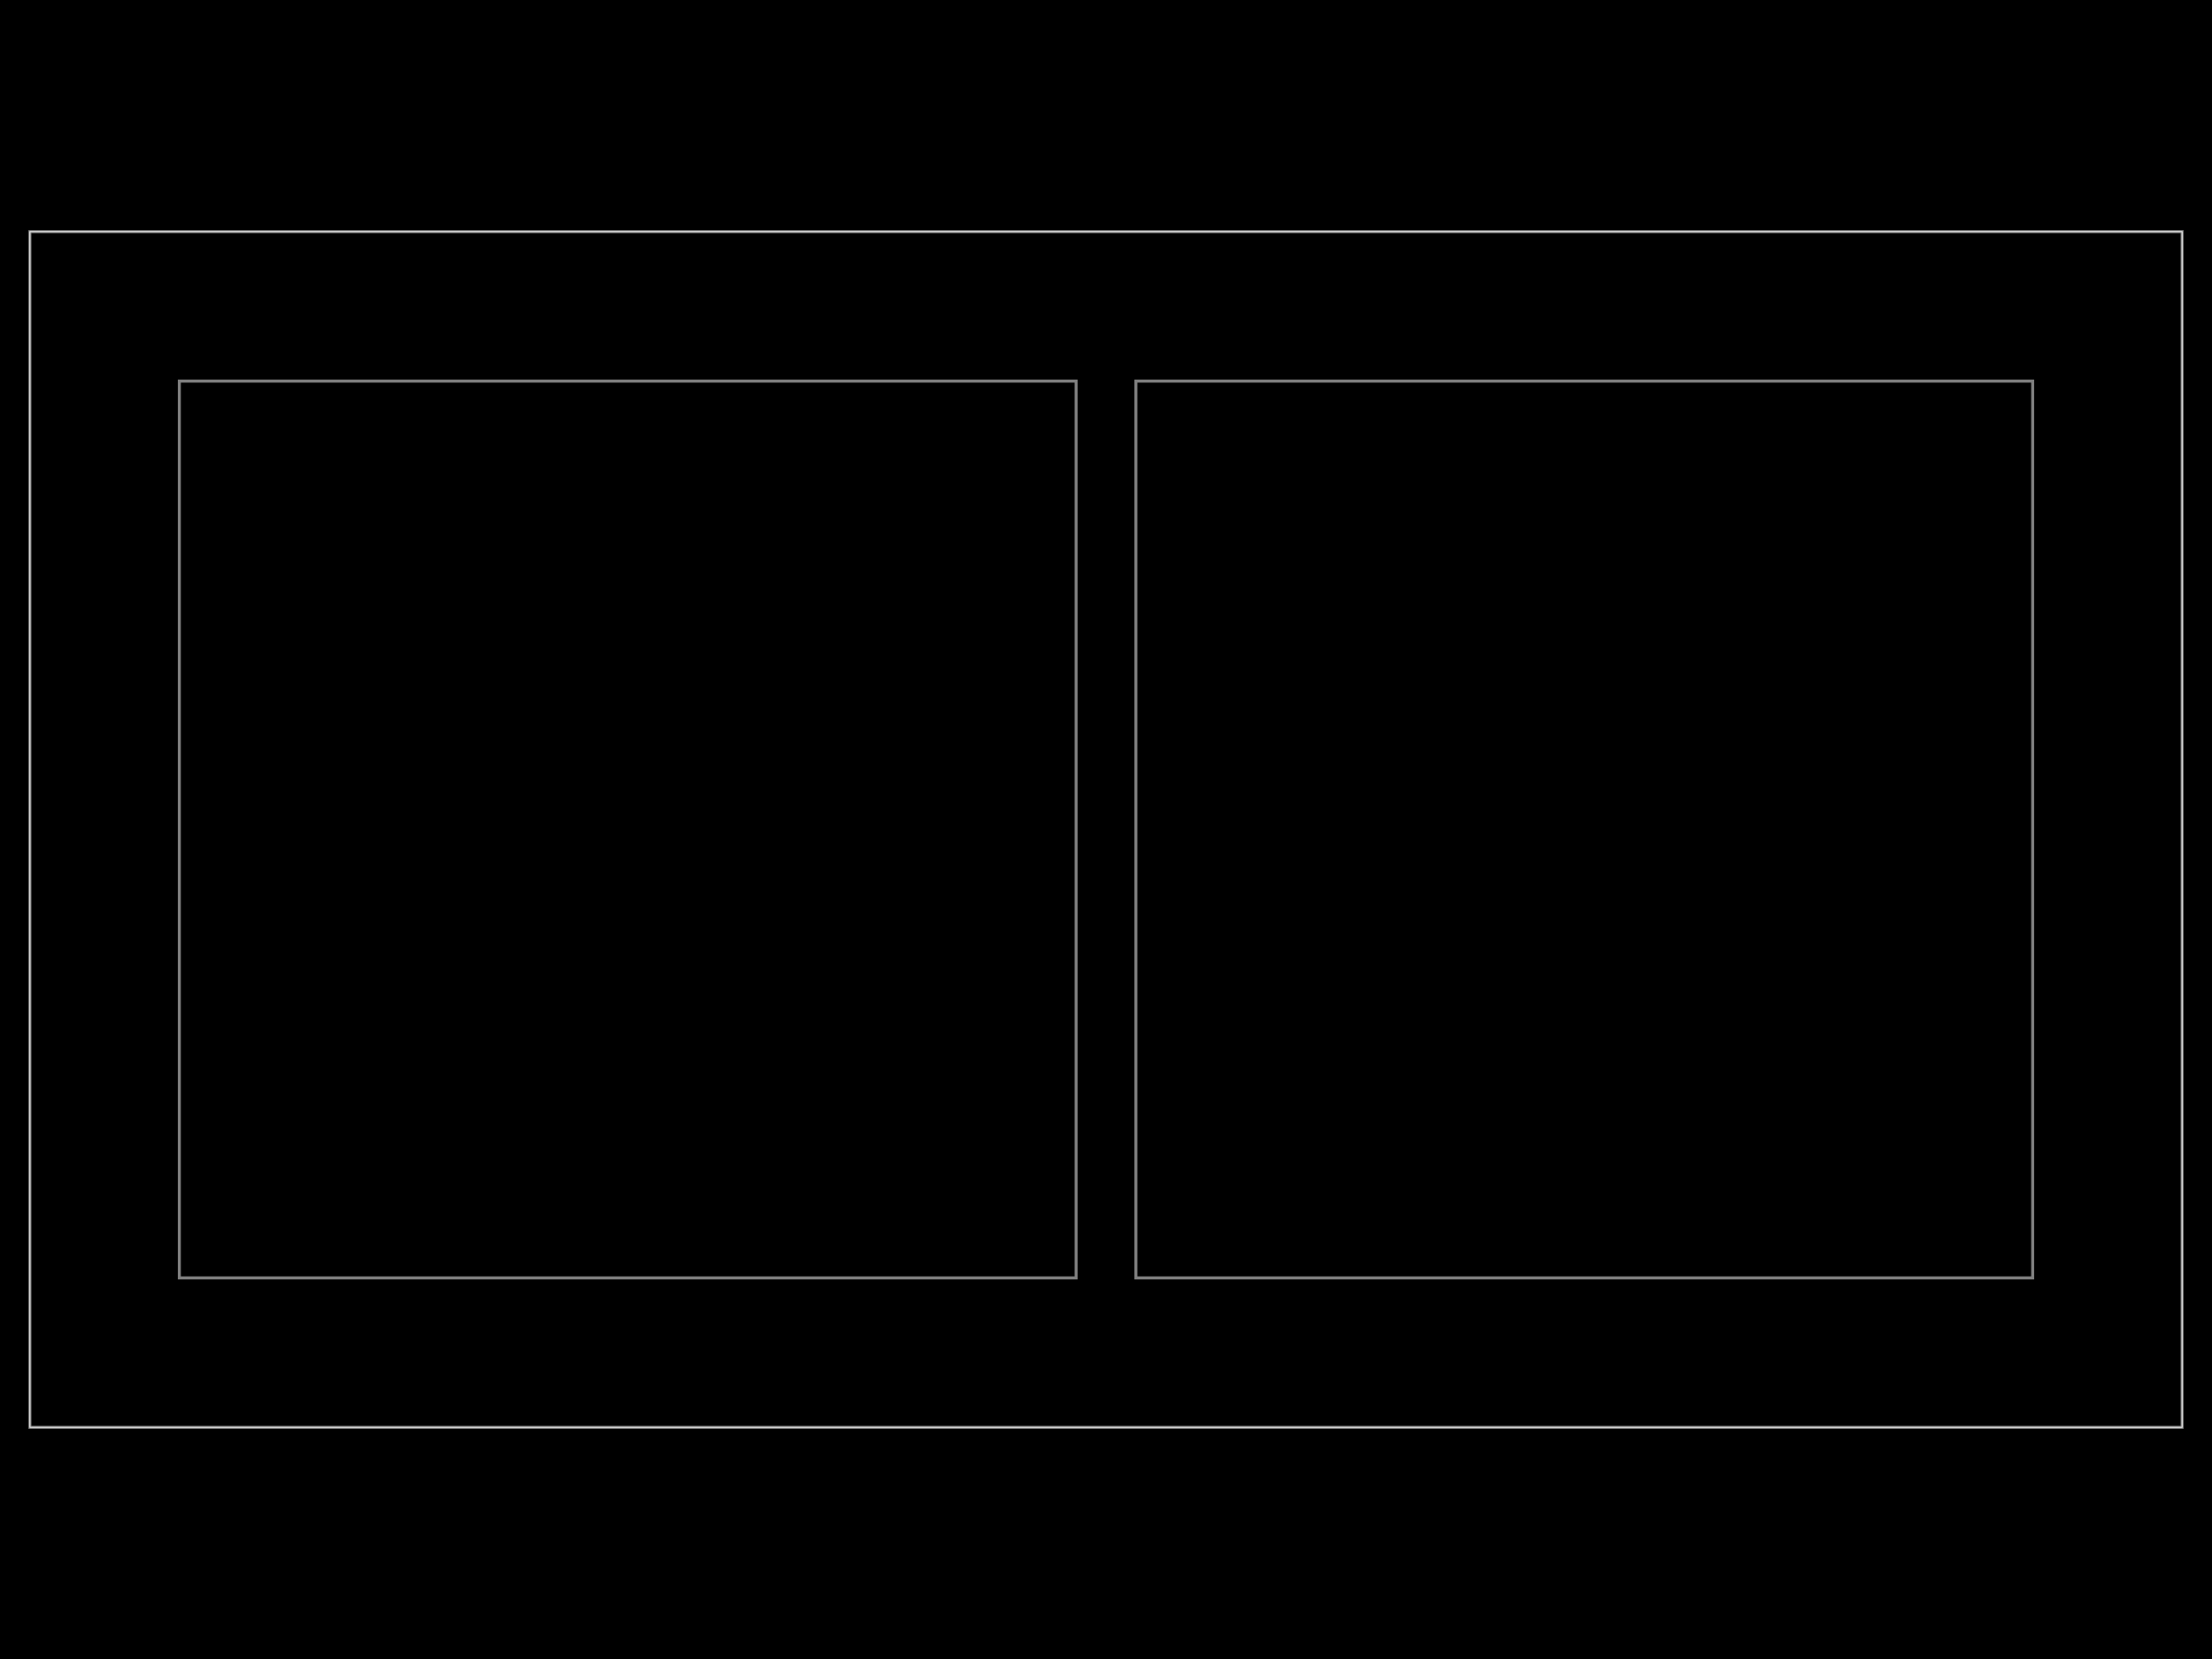
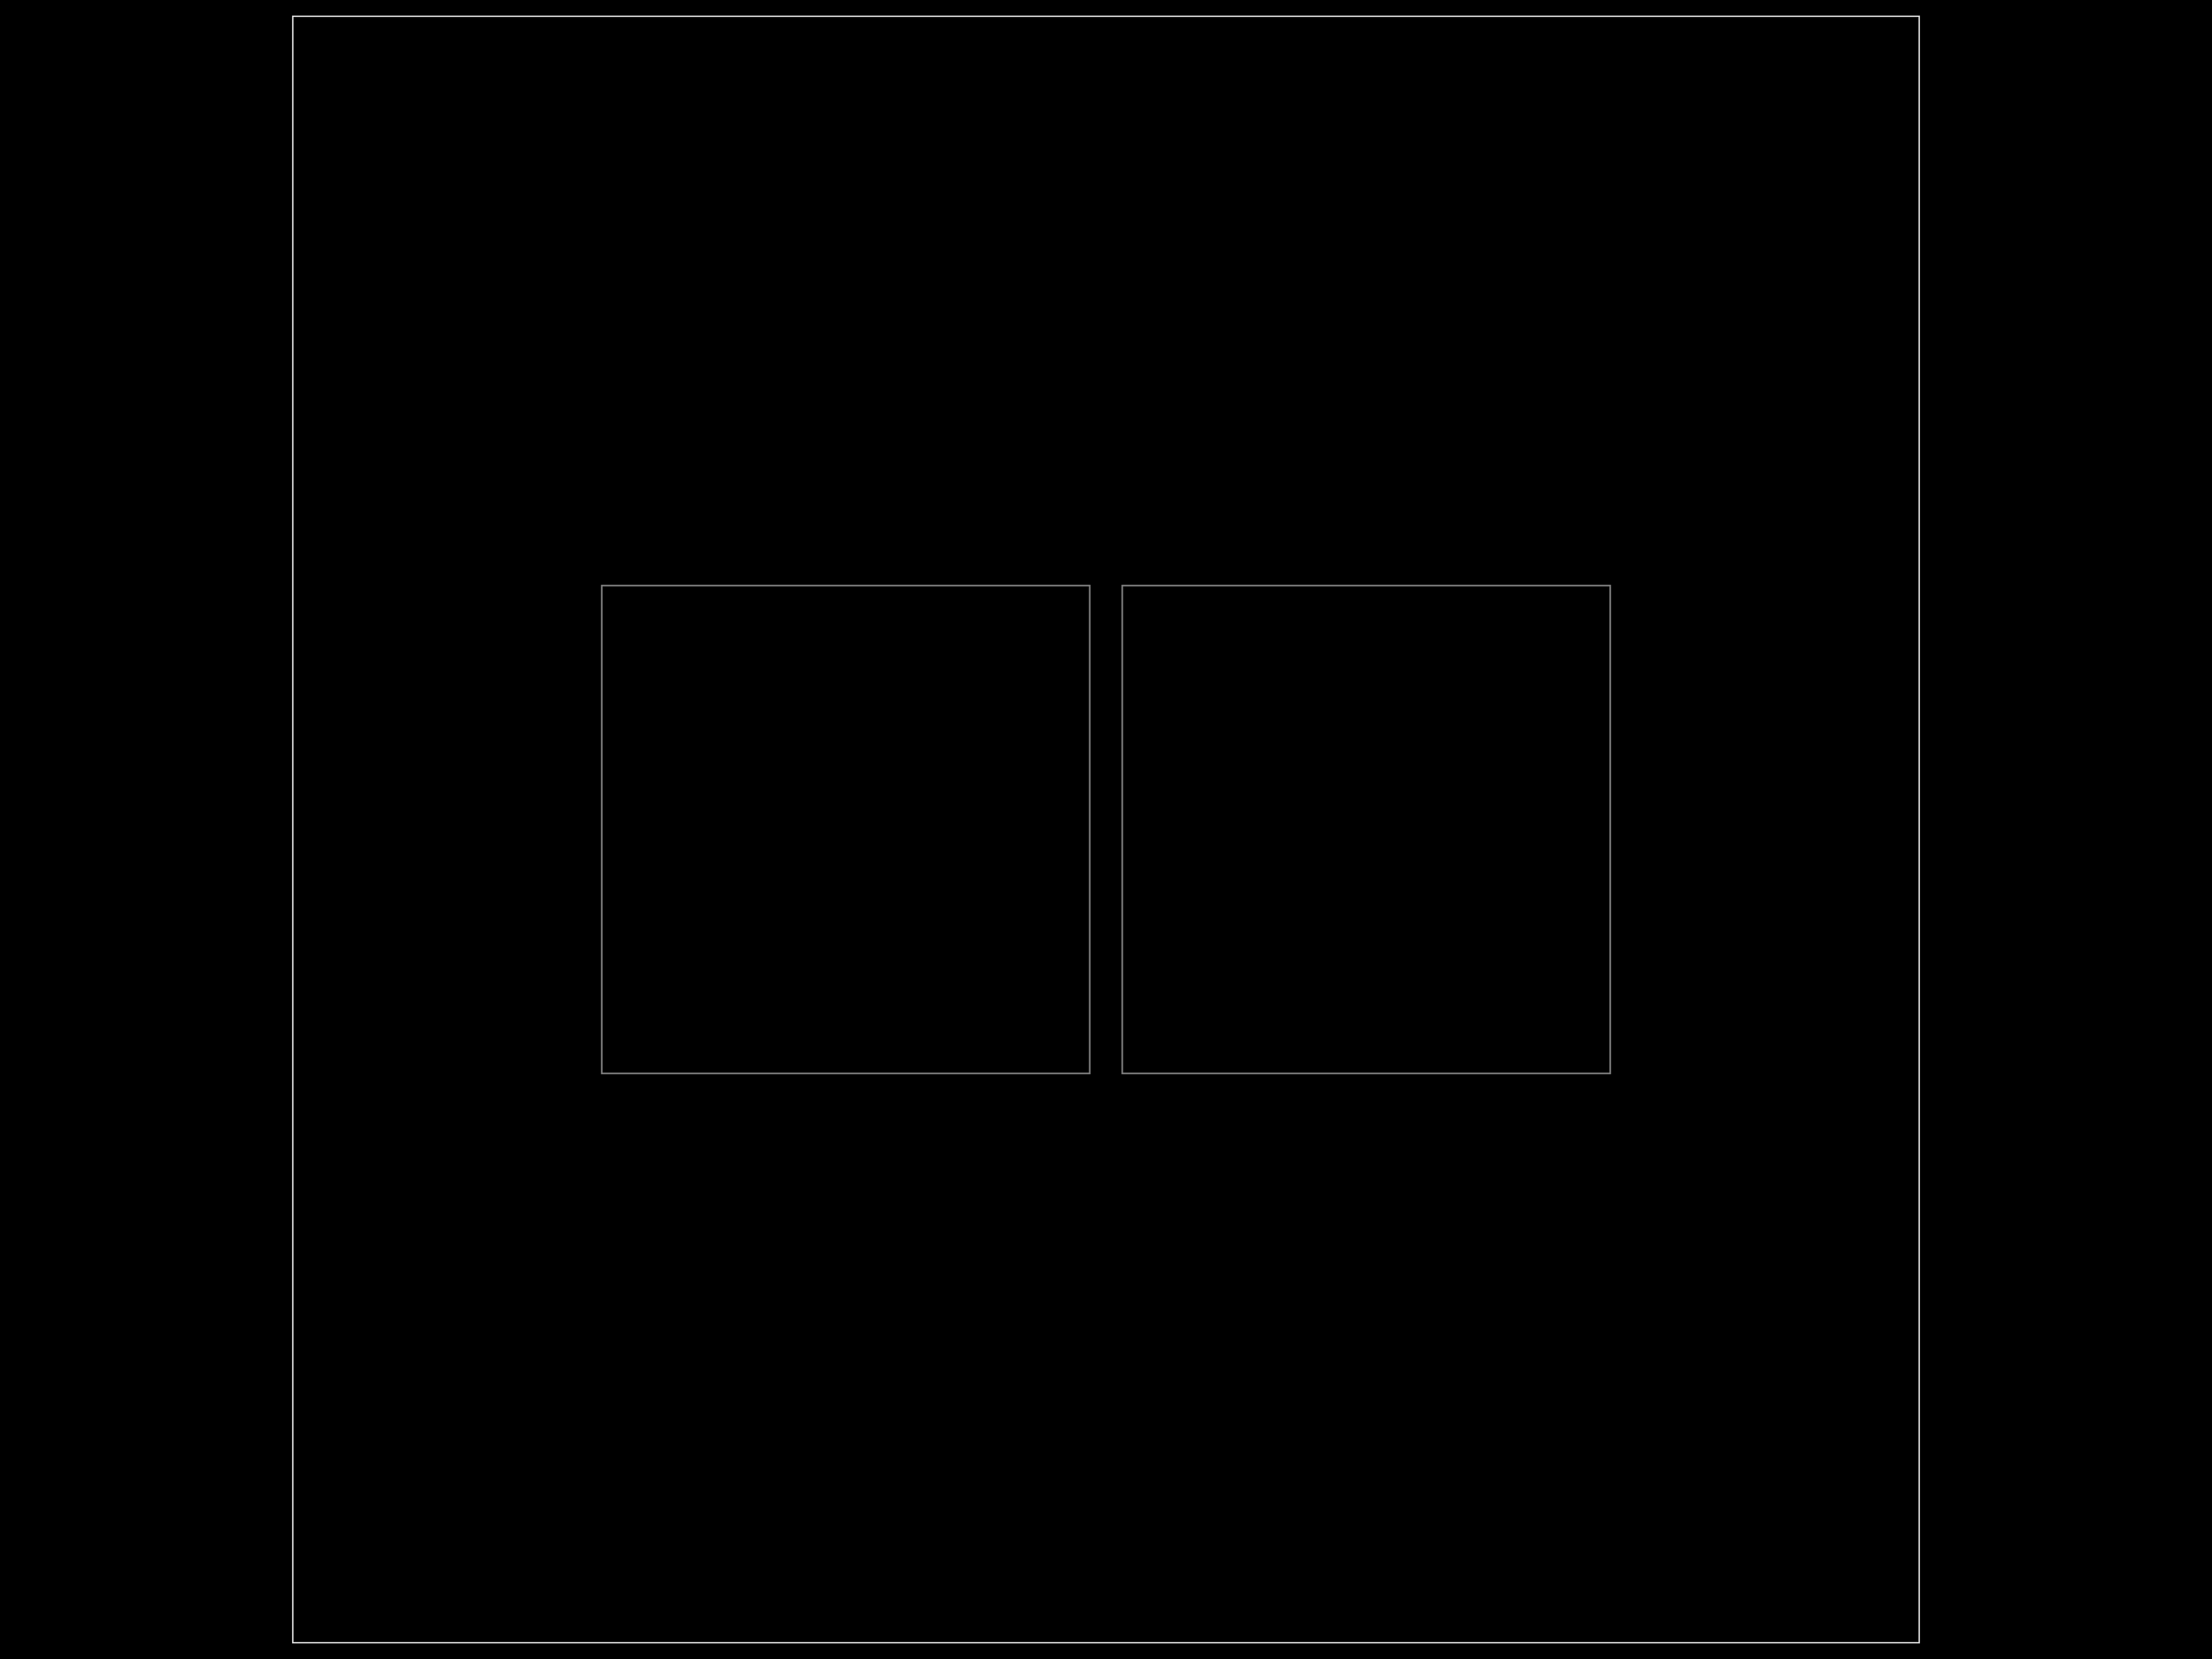
- <svg xmlns="http://www.w3.org/2000/svg" width="800" height="600" data-software-used-string="@tscircuit/core@0.0.872">
+ <svg xmlns="http://www.w3.org/2000/svg" width="800" height="600" data-software-used-string="@tscircuit/core@0.0.901">
  <style />
  <rect class="boundary" x="0" y="0" fill="#000" width="800" height="600" data-type="pcb_background" data-pcb-layer="global" />
-   <rect class="pcb-boundary" fill="none" stroke="#fff" stroke-width="0.3" x="10.811" y="83.784" width="778.378" height="432.432" data-type="pcb_boundary" data-pcb-layer="global" />
-   <path class="pcb-panel" d="M 10.811 516.216 L 789.189 516.216 L 789.189 83.784 L 10.811 83.784 Z" fill="none" stroke="rgba(255, 255, 255, 0.5)" stroke-width="1.081" data-type="pcb_panel" data-pcb-layer="board" />
-   <path class="pcb-board" d="M 64.865 462.162 L 389.189 462.162 L 389.189 137.838 L 64.865 137.838 Z" fill="none" stroke="rgba(255, 255, 255, 0.5)" stroke-width="1.081" data-type="pcb_board" data-pcb-layer="board" />
-   <path class="pcb-board" d="M 410.811 462.162 L 735.135 462.162 L 735.135 137.838 L 410.811 137.838 Z" fill="none" stroke="rgba(255, 255, 255, 0.5)" stroke-width="1.081" data-type="pcb_board" data-pcb-layer="board" />
+   <rect class="pcb-boundary" fill="none" stroke="#fff" stroke-width="0.3" x="105.882" y="5.882" width="588.235" height="588.235" data-type="pcb_boundary" data-pcb-layer="global" />
+   <path class="pcb-panel" d="M 105.882 594.118 L 694.118 594.118 L 694.118 5.882 L 105.882 5.882 Z" fill="none" stroke="rgba(255, 255, 255, 0.5)" stroke-width="0.588" data-type="pcb_panel" data-pcb-layer="board" />
+   <path class="pcb-board" d="M 217.647 388.235 L 394.118 388.235 L 394.118 211.765 L 217.647 211.765 Z" fill="none" stroke="rgba(255, 255, 255, 0.5)" stroke-width="0.588" data-type="pcb_board" data-pcb-layer="board" />
+   <path class="pcb-board" d="M 405.882 388.235 L 582.353 388.235 L 582.353 211.765 L 405.882 211.765 Z" fill="none" stroke="rgba(255, 255, 255, 0.5)" stroke-width="0.588" data-type="pcb_board" data-pcb-layer="board" />
</svg>
